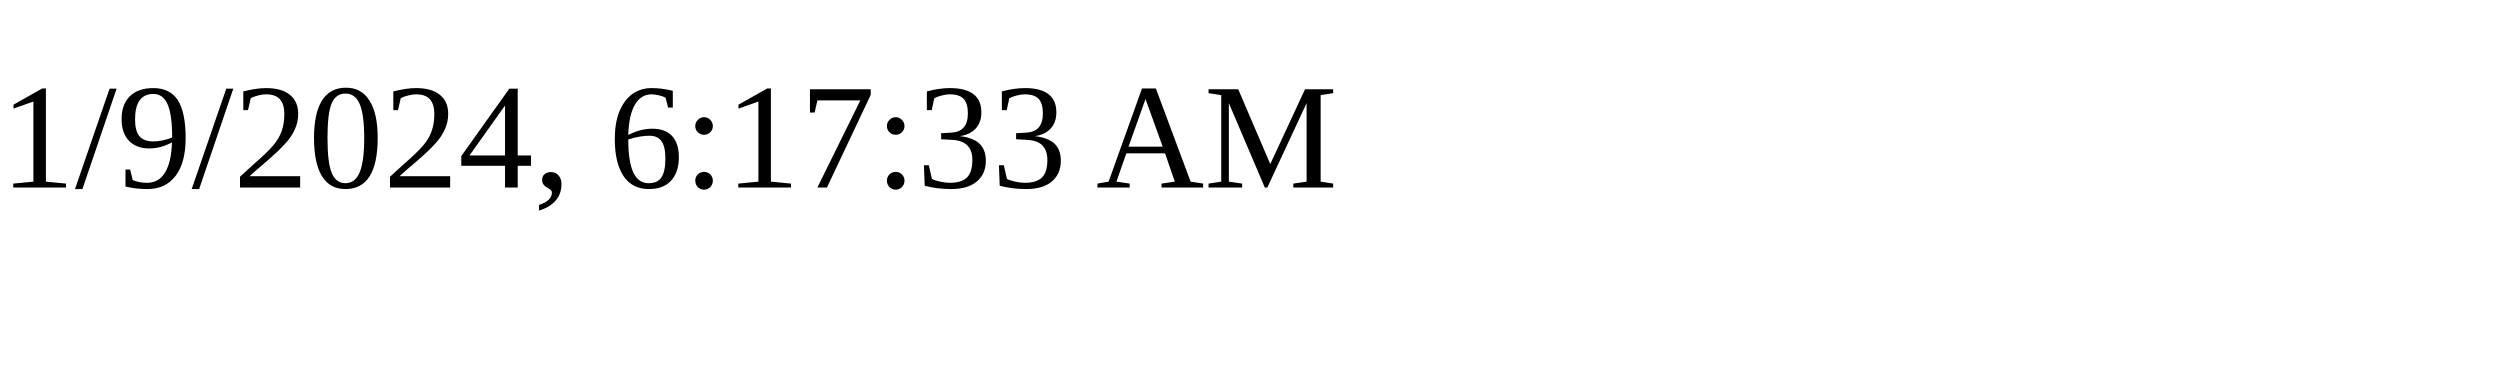
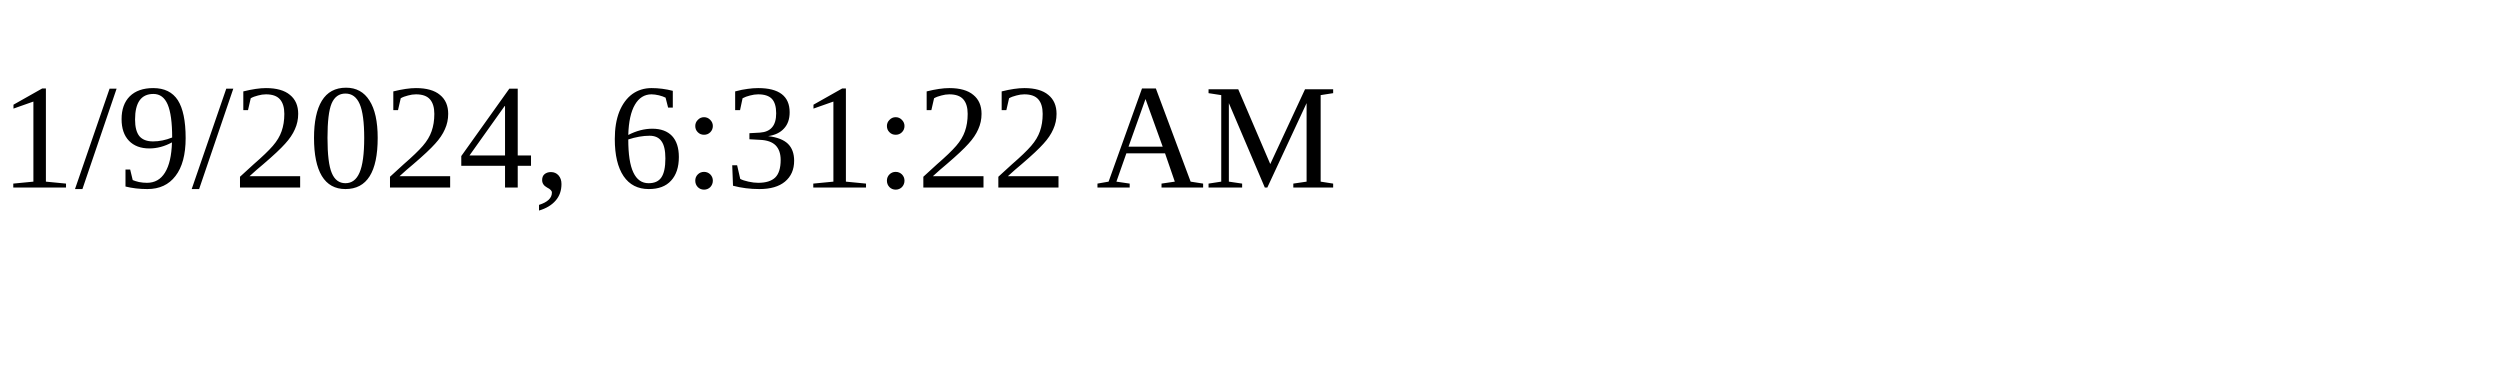
<svg xmlns="http://www.w3.org/2000/svg" height="30" width="200">
-   <text x="0" y="15">1/9/2024, 6:17:33 AM</text>
+   <text x="0" y="15">1/9/2024, 6:31:22 AM</text>
</svg>
